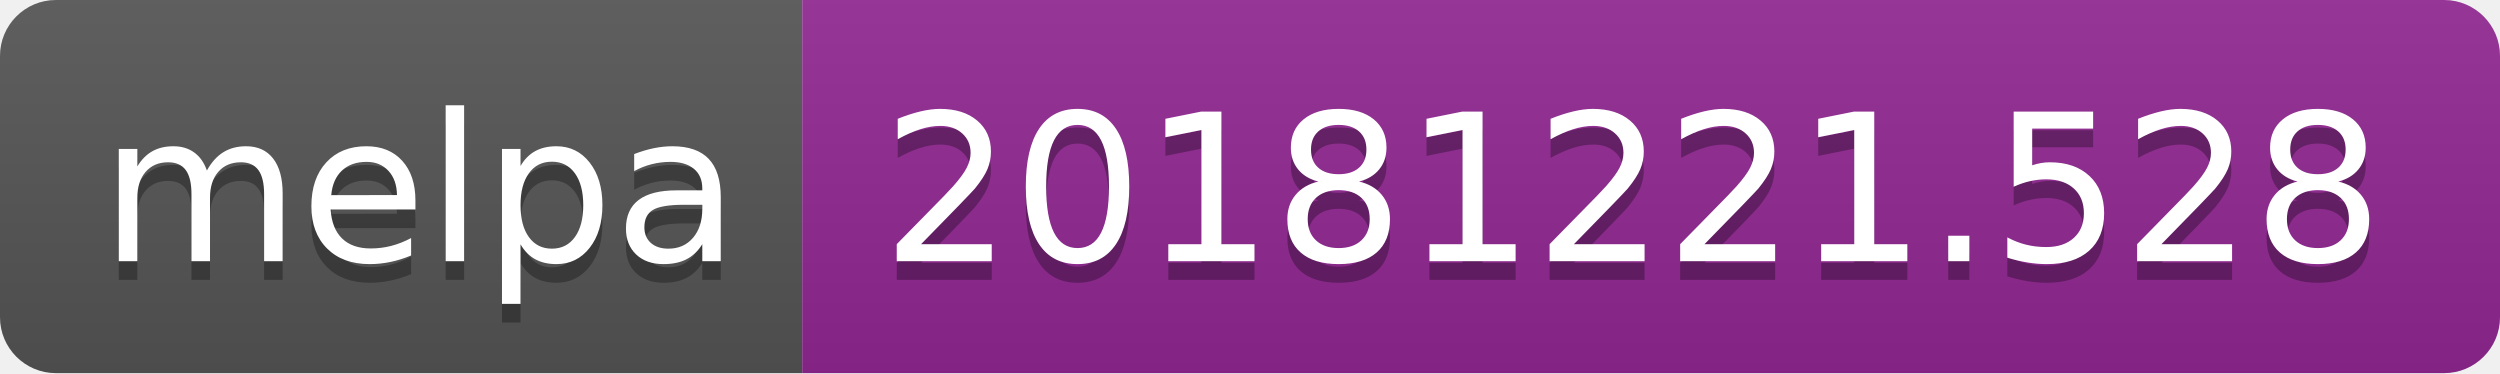
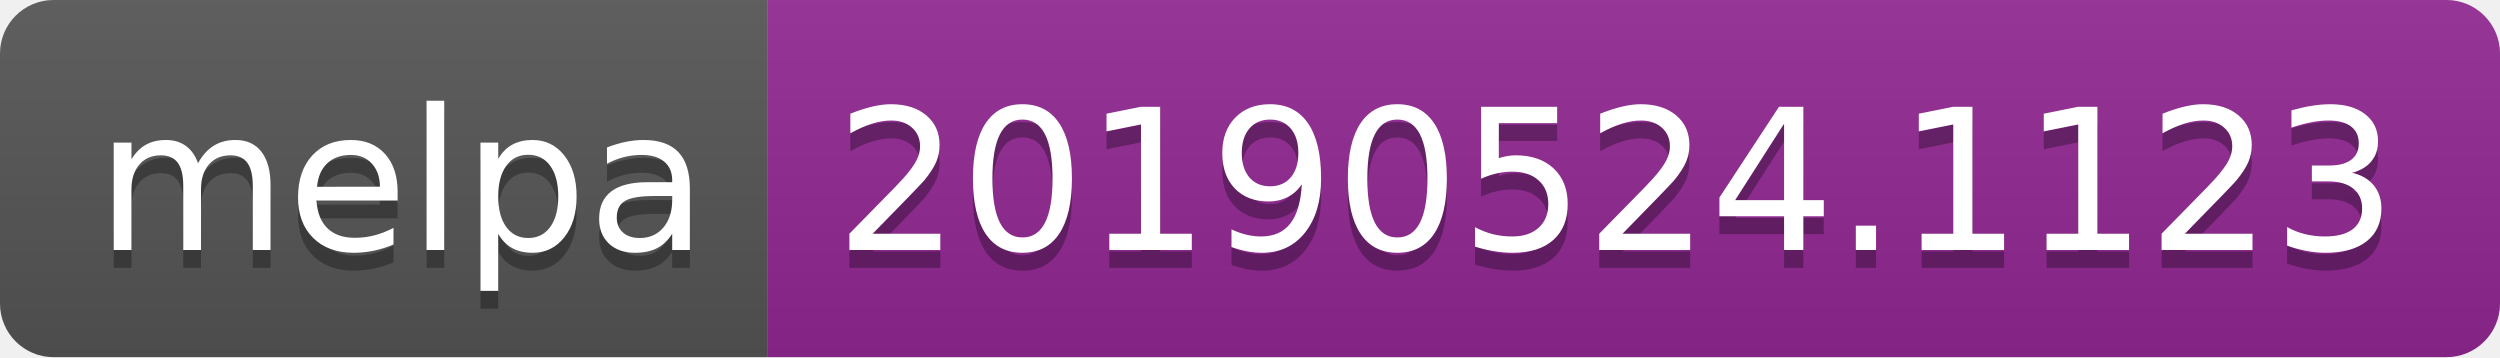
- <svg xmlns="http://www.w3.org/2000/svg" width="134" height="20">
+ <svg xmlns="http://www.w3.org/2000/svg" width="140" height="20">
  <linearGradient id="b" x2="0" y2="100%">
    <stop offset="0" stop-color="#bbb" stop-opacity=".1" />
    <stop offset="1" stop-opacity=".1" />
  </linearGradient>
  <clipPath id="a">
-     <rect width="134" height="20" rx="3" fill="#fff" />
+     <rect width="140" height="20" rx="3" fill="#fff" />
  </clipPath>
  <g clip-path="url(#a)">
    <path fill="#555" d="M0 0h43v20H0z" />
-     <path fill="#922793" d="M43 0h91v20H43z" />
-     <path fill="url(#b)" d="M0 0h134v20H0z" />
+     <path fill="#922793" d="M43 0h97v20H43z" />
+     <path fill="url(#b)" d="M0 0h140v20H0z" />
  </g>
  <g fill="#fff" text-anchor="middle" font-family="DejaVu Sans,Verdana,Geneva,sans-serif" font-size="110">
    <text x="225" y="150" fill="#010101" fill-opacity=".3" transform="scale(.1)" textLength="330">melpa</text>
    <text x="225" y="140" transform="scale(.1)" textLength="330">melpa</text>
-     <text x="875" y="150" fill="#010101" fill-opacity=".3" transform="scale(.1)" textLength="810">20181221.528</text>
-     <text x="875" y="140" transform="scale(.1)" textLength="810">20181221.528</text>
+     <text x="905" y="150" fill="#010101" fill-opacity=".3" transform="scale(.1)" textLength="870">20190524.1123</text>
+     <text x="905" y="140" transform="scale(.1)" textLength="870">20190524.1123</text>
  </g>
</svg>
